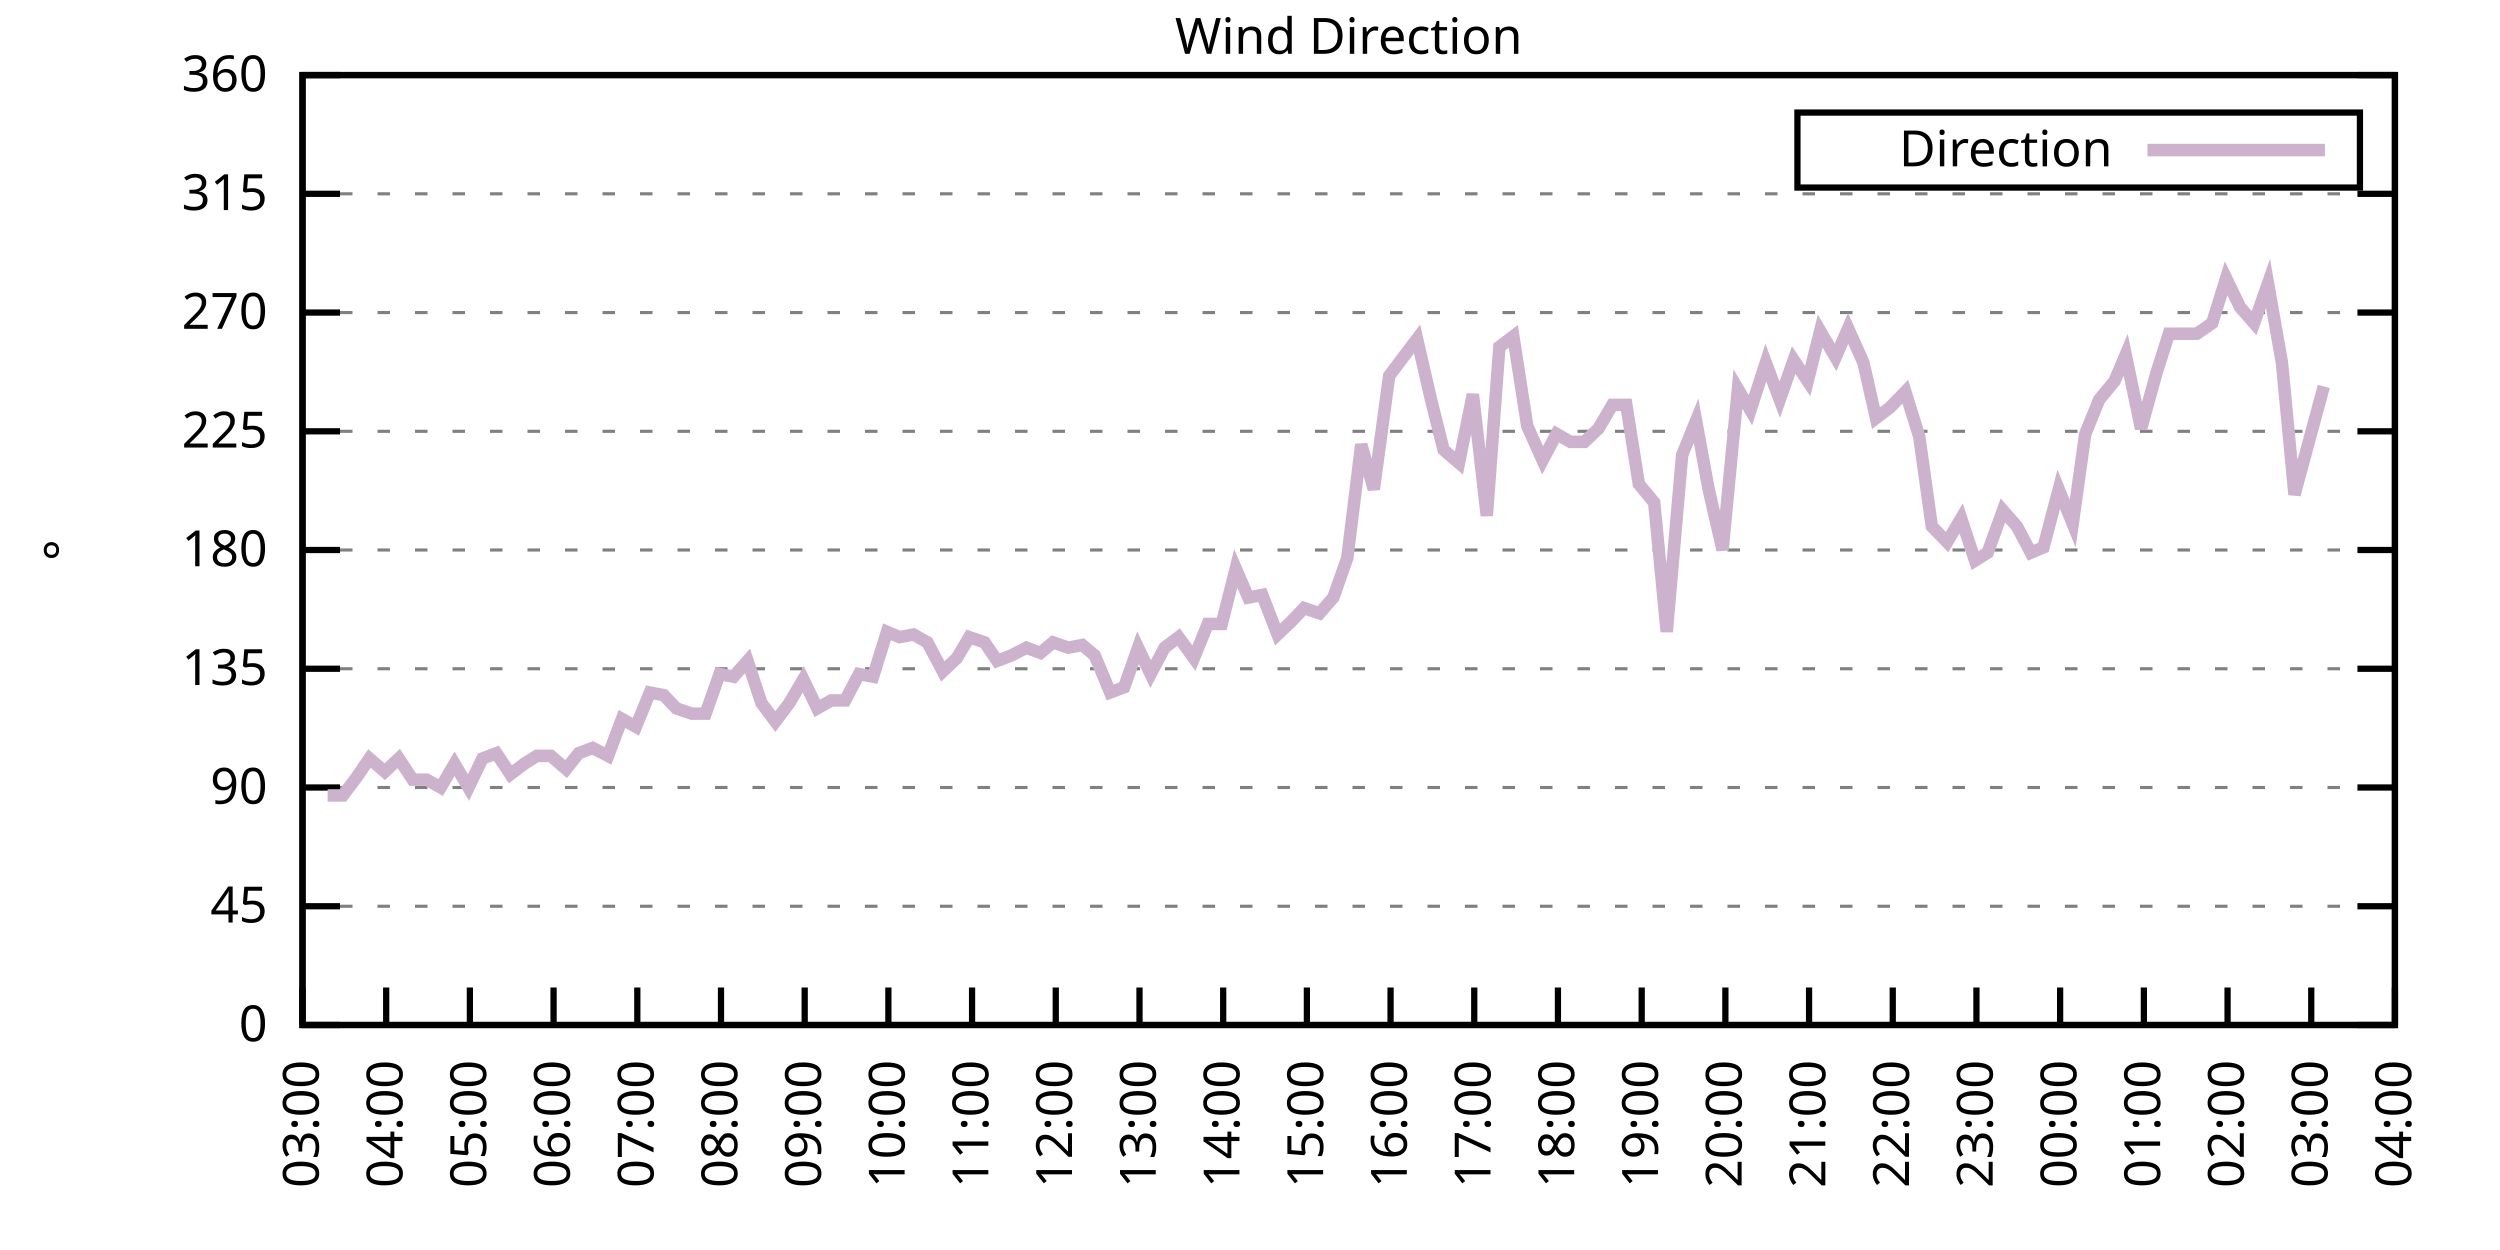
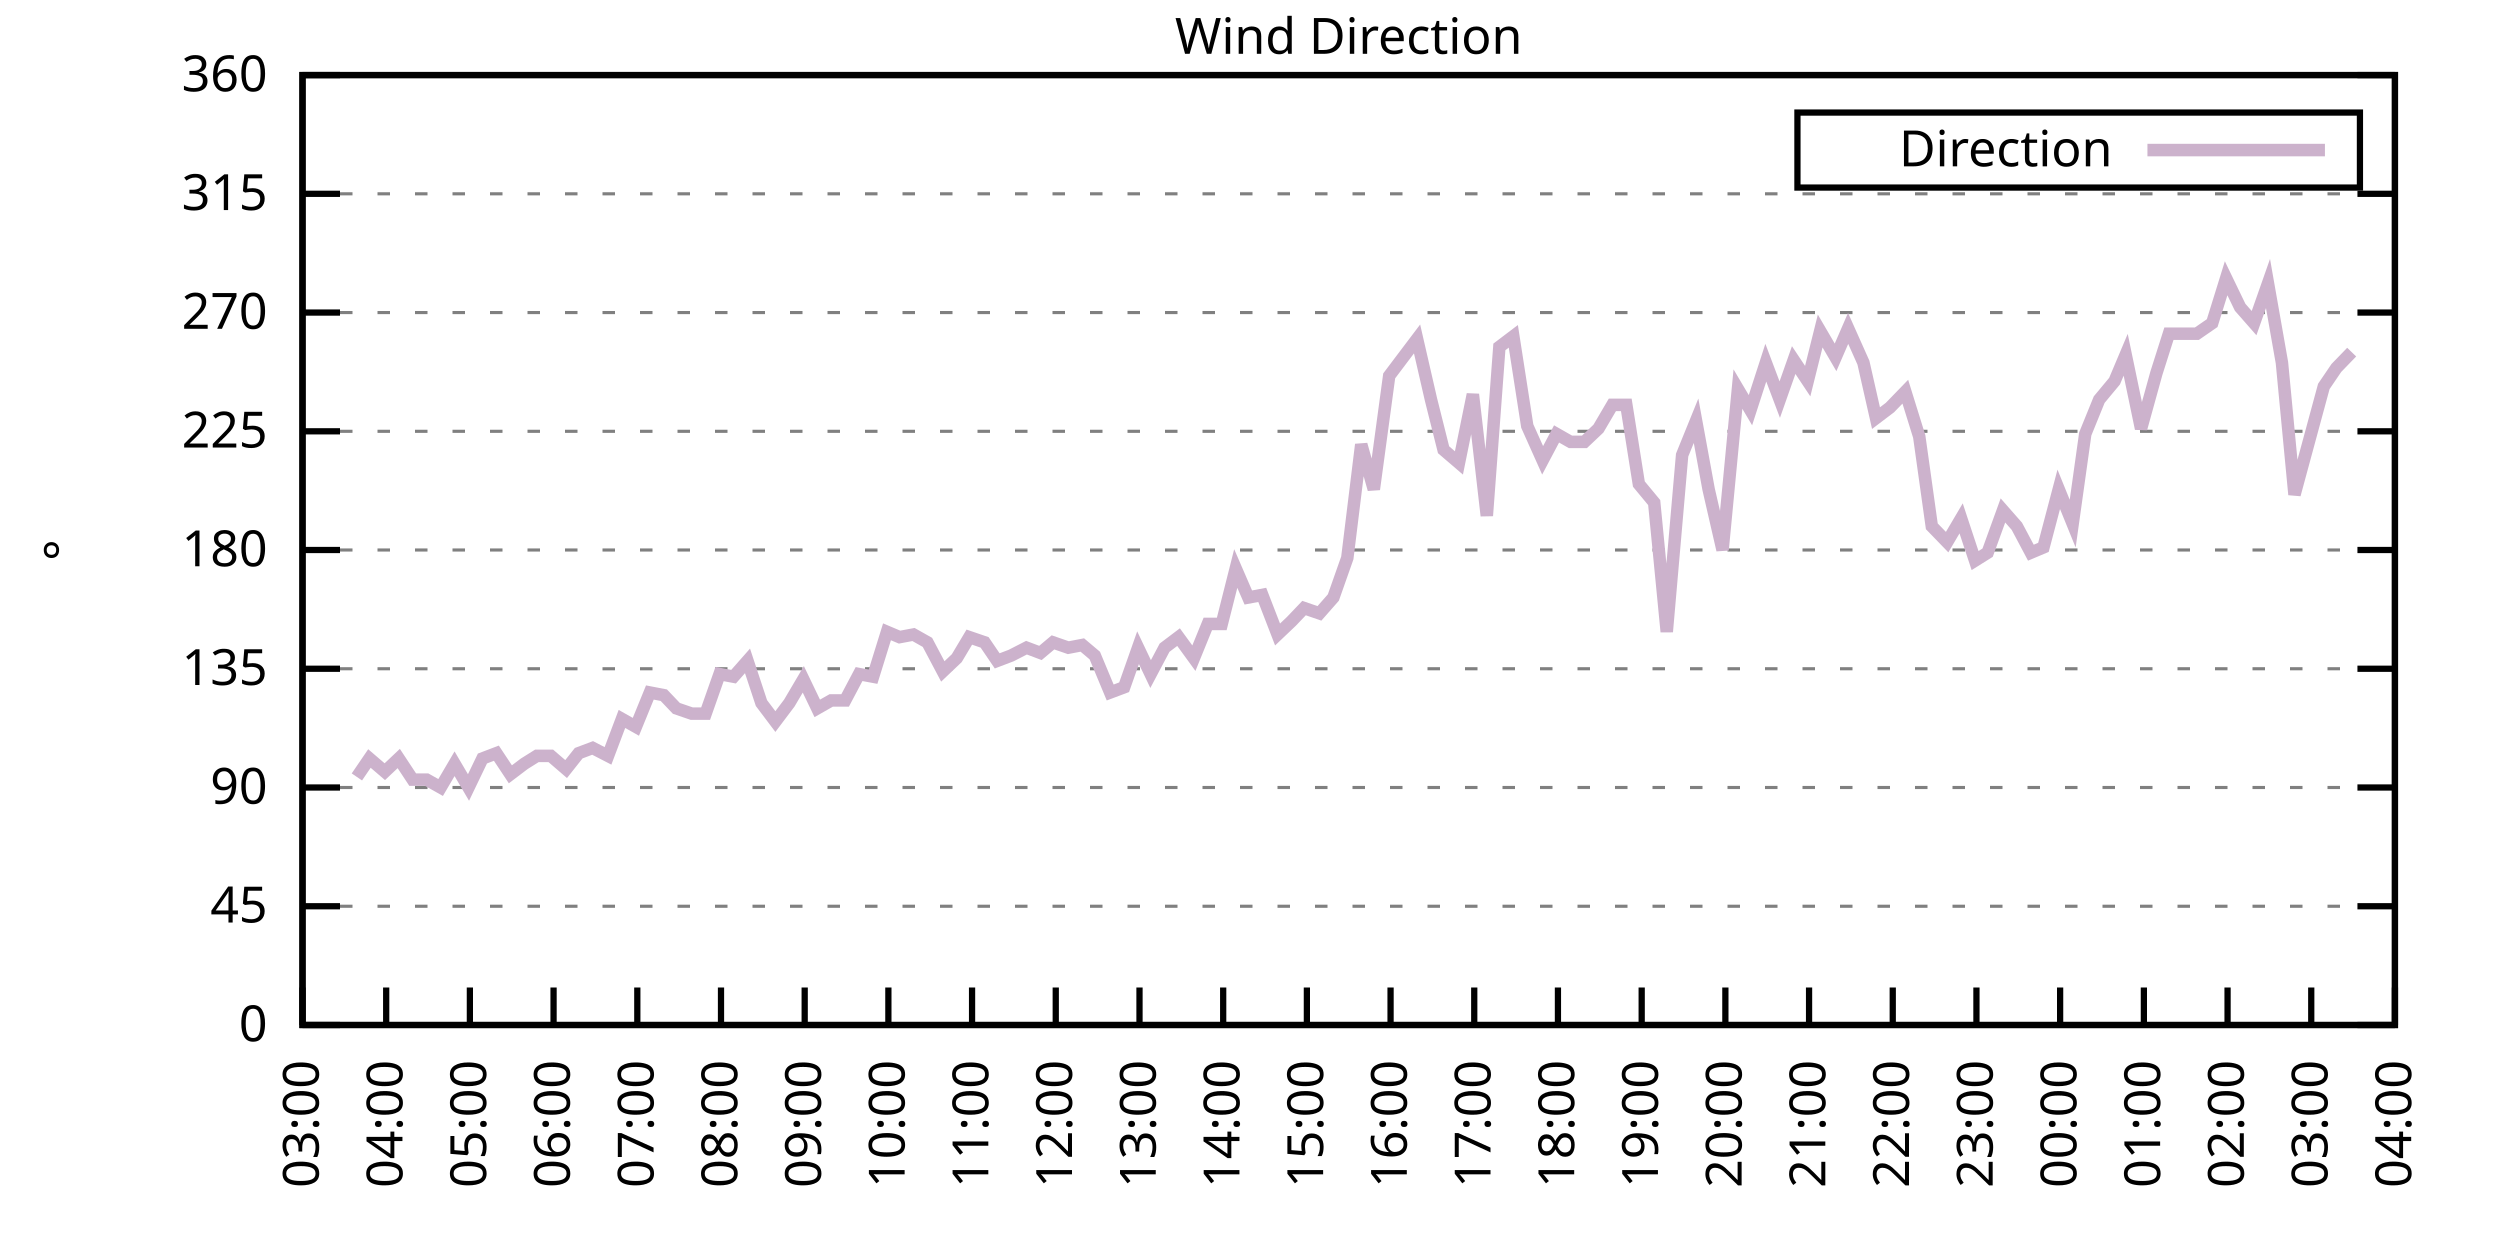
<svg xmlns="http://www.w3.org/2000/svg" xmlns:xlink="http://www.w3.org/1999/xlink" width="400" height="200" viewBox="0 0 400 200">
  <g id="gnuplot_canvas">
    <rect x="0" y="0" width="400" height="200" fill="none" />
    <defs>
      <circle id="gpDot" r="0.5" stroke-width="0.5" stroke="currentColor" />
      <path id="gpPt0" stroke-width="0.333" stroke="currentColor" d="M-1,0 h2 M0,-1 v2" />
      <path id="gpPt1" stroke-width="0.333" stroke="currentColor" d="M-1,-1 L1,1 M1,-1 L-1,1" />
      <path id="gpPt2" stroke-width="0.333" stroke="currentColor" d="M-1,0 L1,0 M0,-1 L0,1 M-1,-1 L1,1 M-1,1 L1,-1" />
      <rect id="gpPt3" stroke-width="0.333" stroke="currentColor" x="-1" y="-1" width="2" height="2" />
      <rect id="gpPt4" stroke-width="0.333" stroke="currentColor" fill="currentColor" x="-1" y="-1" width="2" height="2" />
      <circle id="gpPt5" stroke-width="0.333" stroke="currentColor" cx="0" cy="0" r="1" />
      <use xlink:href="#gpPt5" id="gpPt6" fill="currentColor" stroke="none" />
      <path id="gpPt7" stroke-width="0.333" stroke="currentColor" d="M0,-1.33 L-1.33,0.67 L1.33,0.67 z" />
      <use xlink:href="#gpPt7" id="gpPt8" fill="currentColor" stroke="none" />
      <use xlink:href="#gpPt7" id="gpPt9" stroke="currentColor" transform="rotate(180)" />
      <use xlink:href="#gpPt9" id="gpPt10" fill="currentColor" stroke="none" />
      <use xlink:href="#gpPt3" id="gpPt11" stroke="currentColor" transform="rotate(45)" />
      <use xlink:href="#gpPt11" id="gpPt12" fill="currentColor" stroke="none" />
      <path id="gpPt13" stroke-width="0.333" stroke="currentColor" d="M0,1.330 L1.265,0.411 L0.782,-1.067 L-0.782,-1.076 L-1.265,0.411 z" />
      <use xlink:href="#gpPt13" id="gpPt14" fill="currentColor" stroke="none" />
      <filter id="textbox" filterUnits="objectBoundingBox" x="0" y="0" height="1" width="1">
        <feFlood flood-color="white" flood-opacity="1" result="bgnd" />
        <feComposite in="SourceGraphic" in2="bgnd" operator="atop" />
      </filter>
      <filter id="greybox" filterUnits="objectBoundingBox" x="0" y="0" height="1" width="1">
        <feFlood flood-color="lightgrey" flood-opacity="1" result="grey" />
        <feComposite in="SourceGraphic" in2="grey" operator="atop" />
      </filter>
    </defs>
    <g fill="none" color="white" stroke="currentColor" stroke-width="1.00" stroke-linecap="butt" stroke-linejoin="miter">
</g>
    <g fill="none" color="black" stroke="currentColor" stroke-width="1.00" stroke-linecap="butt" stroke-linejoin="miter">
      <g stroke="none" shape-rendering="crispEdges">
        <polygon fill="rgb(255, 255, 255)" points="48.40,164.00 383.18,164.00 383.18,12.02 48.40,12.02 " />
      </g>
    </g>
    <g fill="none" color="black" stroke="currentColor" stroke-width="1.00" stroke-linecap="butt" stroke-linejoin="miter">
</g>
    <g fill="none" color="black" stroke="black" stroke-width="0.50" stroke-linecap="butt" stroke-linejoin="miter">
</g>
    <g fill="none" color="gray" stroke="currentColor" stroke-width="0.50" stroke-linecap="butt" stroke-linejoin="miter">
      <path stroke="gray" stroke-dasharray="2,4" class="gridline" d="M48.40,164.00 L383.19,164.00  " />
    </g>
    <g fill="none" color="gray" stroke="gray" stroke-width="1.00" stroke-linecap="butt" stroke-linejoin="miter">
</g>
    <g fill="none" color="black" stroke="currentColor" stroke-width="1.00" stroke-linecap="butt" stroke-linejoin="miter">
      <path stroke="black" d="M48.40,164.00 L54.40,164.00 M383.19,164.00 L377.19,164.00  " />
      <g transform="translate(42.80,166.60)" stroke="none" fill="black" font-family="Sans" font-size="8.00" text-anchor="end">
        <text>
          <tspan font-family="Sans"> 0</tspan>
        </text>
      </g>
    </g>
    <g fill="none" color="black" stroke="currentColor" stroke-width="1.00" stroke-linecap="butt" stroke-linejoin="miter">
</g>
    <g fill="none" color="black" stroke="black" stroke-width="0.50" stroke-linecap="butt" stroke-linejoin="miter">
</g>
    <g fill="none" color="gray" stroke="currentColor" stroke-width="0.50" stroke-linecap="butt" stroke-linejoin="miter">
      <path stroke="gray" stroke-dasharray="2,4" class="gridline" d="M48.40,145.00 L383.19,145.00  " />
    </g>
    <g fill="none" color="gray" stroke="gray" stroke-width="1.00" stroke-linecap="butt" stroke-linejoin="miter">
</g>
    <g fill="none" color="black" stroke="currentColor" stroke-width="1.00" stroke-linecap="butt" stroke-linejoin="miter">
      <path stroke="black" d="M48.40,145.00 L54.40,145.00 M383.19,145.00 L377.19,145.00  " />
      <g transform="translate(42.80,147.60)" stroke="none" fill="black" font-family="Sans" font-size="8.00" text-anchor="end">
        <text>
          <tspan font-family="Sans"> 45</tspan>
        </text>
      </g>
    </g>
    <g fill="none" color="black" stroke="currentColor" stroke-width="1.00" stroke-linecap="butt" stroke-linejoin="miter">
</g>
    <g fill="none" color="black" stroke="black" stroke-width="0.50" stroke-linecap="butt" stroke-linejoin="miter">
</g>
    <g fill="none" color="gray" stroke="currentColor" stroke-width="0.50" stroke-linecap="butt" stroke-linejoin="miter">
      <path stroke="gray" stroke-dasharray="2,4" class="gridline" d="M48.40,126.00 L383.19,126.00  " />
    </g>
    <g fill="none" color="gray" stroke="gray" stroke-width="1.00" stroke-linecap="butt" stroke-linejoin="miter">
</g>
    <g fill="none" color="black" stroke="currentColor" stroke-width="1.00" stroke-linecap="butt" stroke-linejoin="miter">
      <path stroke="black" d="M48.40,126.00 L54.40,126.00 M383.19,126.00 L377.19,126.00  " />
      <g transform="translate(42.80,128.60)" stroke="none" fill="black" font-family="Sans" font-size="8.00" text-anchor="end">
        <text>
          <tspan font-family="Sans"> 90</tspan>
        </text>
      </g>
    </g>
    <g fill="none" color="black" stroke="currentColor" stroke-width="1.00" stroke-linecap="butt" stroke-linejoin="miter">
</g>
    <g fill="none" color="black" stroke="black" stroke-width="0.50" stroke-linecap="butt" stroke-linejoin="miter">
</g>
    <g fill="none" color="gray" stroke="currentColor" stroke-width="0.50" stroke-linecap="butt" stroke-linejoin="miter">
      <path stroke="gray" stroke-dasharray="2,4" class="gridline" d="M48.40,107.00 L383.19,107.00  " />
    </g>
    <g fill="none" color="gray" stroke="gray" stroke-width="1.00" stroke-linecap="butt" stroke-linejoin="miter">
</g>
    <g fill="none" color="black" stroke="currentColor" stroke-width="1.00" stroke-linecap="butt" stroke-linejoin="miter">
      <path stroke="black" d="M48.40,107.00 L54.40,107.00 M383.19,107.00 L377.19,107.00  " />
      <g transform="translate(42.80,109.60)" stroke="none" fill="black" font-family="Sans" font-size="8.00" text-anchor="end">
        <text>
          <tspan font-family="Sans"> 135</tspan>
        </text>
      </g>
    </g>
    <g fill="none" color="black" stroke="currentColor" stroke-width="1.00" stroke-linecap="butt" stroke-linejoin="miter">
</g>
    <g fill="none" color="black" stroke="black" stroke-width="0.50" stroke-linecap="butt" stroke-linejoin="miter">
</g>
    <g fill="none" color="gray" stroke="currentColor" stroke-width="0.50" stroke-linecap="butt" stroke-linejoin="miter">
      <path stroke="gray" stroke-dasharray="2,4" class="gridline" d="M48.40,88.00 L383.19,88.00  " />
    </g>
    <g fill="none" color="gray" stroke="gray" stroke-width="1.00" stroke-linecap="butt" stroke-linejoin="miter">
</g>
    <g fill="none" color="black" stroke="currentColor" stroke-width="1.00" stroke-linecap="butt" stroke-linejoin="miter">
      <path stroke="black" d="M48.40,88.00 L54.40,88.00 M383.19,88.00 L377.19,88.00  " />
      <g transform="translate(42.80,90.60)" stroke="none" fill="black" font-family="Sans" font-size="8.00" text-anchor="end">
        <text>
          <tspan font-family="Sans"> 180</tspan>
        </text>
      </g>
    </g>
    <g fill="none" color="black" stroke="currentColor" stroke-width="1.00" stroke-linecap="butt" stroke-linejoin="miter">
</g>
    <g fill="none" color="black" stroke="black" stroke-width="0.50" stroke-linecap="butt" stroke-linejoin="miter">
</g>
    <g fill="none" color="gray" stroke="currentColor" stroke-width="0.50" stroke-linecap="butt" stroke-linejoin="miter">
      <path stroke="gray" stroke-dasharray="2,4" class="gridline" d="M48.40,69.01 L383.19,69.01  " />
    </g>
    <g fill="none" color="gray" stroke="gray" stroke-width="1.00" stroke-linecap="butt" stroke-linejoin="miter">
</g>
    <g fill="none" color="black" stroke="currentColor" stroke-width="1.00" stroke-linecap="butt" stroke-linejoin="miter">
      <path stroke="black" d="M48.40,69.01 L54.40,69.01 M383.19,69.01 L377.19,69.01  " />
      <g transform="translate(42.80,71.61)" stroke="none" fill="black" font-family="Sans" font-size="8.00" text-anchor="end">
        <text>
          <tspan font-family="Sans"> 225</tspan>
        </text>
      </g>
    </g>
    <g fill="none" color="black" stroke="currentColor" stroke-width="1.00" stroke-linecap="butt" stroke-linejoin="miter">
</g>
    <g fill="none" color="black" stroke="black" stroke-width="0.50" stroke-linecap="butt" stroke-linejoin="miter">
</g>
    <g fill="none" color="gray" stroke="currentColor" stroke-width="0.50" stroke-linecap="butt" stroke-linejoin="miter">
      <path stroke="gray" stroke-dasharray="2,4" class="gridline" d="M48.40,50.01 L383.19,50.01  " />
    </g>
    <g fill="none" color="gray" stroke="gray" stroke-width="1.00" stroke-linecap="butt" stroke-linejoin="miter">
</g>
    <g fill="none" color="black" stroke="currentColor" stroke-width="1.00" stroke-linecap="butt" stroke-linejoin="miter">
      <path stroke="black" d="M48.40,50.01 L54.40,50.01 M383.19,50.01 L377.19,50.01  " />
      <g transform="translate(42.80,52.61)" stroke="none" fill="black" font-family="Sans" font-size="8.00" text-anchor="end">
        <text>
          <tspan font-family="Sans"> 270</tspan>
        </text>
      </g>
    </g>
    <g fill="none" color="black" stroke="currentColor" stroke-width="1.00" stroke-linecap="butt" stroke-linejoin="miter">
</g>
    <g fill="none" color="black" stroke="black" stroke-width="0.50" stroke-linecap="butt" stroke-linejoin="miter">
</g>
    <g fill="none" color="gray" stroke="currentColor" stroke-width="0.50" stroke-linecap="butt" stroke-linejoin="miter">
      <path stroke="gray" stroke-dasharray="2,4" class="gridline" d="M48.40,31.01 L383.19,31.01  " />
    </g>
    <g fill="none" color="gray" stroke="gray" stroke-width="1.00" stroke-linecap="butt" stroke-linejoin="miter">
</g>
    <g fill="none" color="black" stroke="currentColor" stroke-width="1.00" stroke-linecap="butt" stroke-linejoin="miter">
      <path stroke="black" d="M48.40,31.01 L54.40,31.01 M383.19,31.01 L377.19,31.01  " />
      <g transform="translate(42.80,33.61)" stroke="none" fill="black" font-family="Sans" font-size="8.00" text-anchor="end">
        <text>
          <tspan font-family="Sans"> 315</tspan>
        </text>
      </g>
    </g>
    <g fill="none" color="black" stroke="currentColor" stroke-width="1.00" stroke-linecap="butt" stroke-linejoin="miter">
</g>
    <g fill="none" color="black" stroke="black" stroke-width="0.50" stroke-linecap="butt" stroke-linejoin="miter">
</g>
    <g fill="none" color="gray" stroke="currentColor" stroke-width="0.50" stroke-linecap="butt" stroke-linejoin="miter">
      <path stroke="gray" stroke-dasharray="2,4" class="gridline" d="M48.40,12.01 L383.19,12.01  " />
    </g>
    <g fill="none" color="gray" stroke="gray" stroke-width="1.00" stroke-linecap="butt" stroke-linejoin="miter">
</g>
    <g fill="none" color="black" stroke="currentColor" stroke-width="1.00" stroke-linecap="butt" stroke-linejoin="miter">
      <path stroke="black" d="M48.40,12.01 L54.40,12.01 M383.19,12.01 L377.19,12.01  " />
      <g transform="translate(42.80,14.61)" stroke="none" fill="black" font-family="Sans" font-size="8.00" text-anchor="end">
        <text>
          <tspan font-family="Sans"> 360</tspan>
        </text>
      </g>
    </g>
    <g fill="none" color="black" stroke="currentColor" stroke-width="1.00" stroke-linecap="butt" stroke-linejoin="miter">
      <path stroke="black" d="M48.40,164.00 L48.40,158.00  " />
      <g transform="translate(51.00,169.60) rotate(270.00)" stroke="none" fill="black" font-family="Sans" font-size="8.00" text-anchor="end">
        <text>
          <tspan font-family="Sans">03:00</tspan>
        </text>
      </g>
    </g>
    <g fill="none" color="black" stroke="currentColor" stroke-width="1.00" stroke-linecap="butt" stroke-linejoin="miter">
      <path stroke="black" d="M61.79,164.00 L61.79,158.00  " />
      <g transform="translate(64.39,169.60) rotate(270.00)" stroke="none" fill="black" font-family="Sans" font-size="8.00" text-anchor="end">
        <text>
          <tspan font-family="Sans">04:00</tspan>
        </text>
      </g>
    </g>
    <g fill="none" color="black" stroke="currentColor" stroke-width="1.00" stroke-linecap="butt" stroke-linejoin="miter">
      <path stroke="black" d="M75.18,164.00 L75.18,158.00  " />
      <g transform="translate(77.78,169.60) rotate(270.00)" stroke="none" fill="black" font-family="Sans" font-size="8.00" text-anchor="end">
        <text>
          <tspan font-family="Sans">05:00</tspan>
        </text>
      </g>
    </g>
    <g fill="none" color="black" stroke="currentColor" stroke-width="1.00" stroke-linecap="butt" stroke-linejoin="miter">
      <path stroke="black" d="M88.57,164.00 L88.57,158.00  " />
      <g transform="translate(91.17,169.60) rotate(270.00)" stroke="none" fill="black" font-family="Sans" font-size="8.00" text-anchor="end">
        <text>
          <tspan font-family="Sans">06:00</tspan>
        </text>
      </g>
    </g>
    <g fill="none" color="black" stroke="currentColor" stroke-width="1.00" stroke-linecap="butt" stroke-linejoin="miter">
      <path stroke="black" d="M101.97,164.00 L101.97,158.00  " />
      <g transform="translate(104.57,169.60) rotate(270.00)" stroke="none" fill="black" font-family="Sans" font-size="8.00" text-anchor="end">
        <text>
          <tspan font-family="Sans">07:00</tspan>
        </text>
      </g>
    </g>
    <g fill="none" color="black" stroke="currentColor" stroke-width="1.00" stroke-linecap="butt" stroke-linejoin="miter">
      <path stroke="black" d="M115.36,164.00 L115.36,158.00  " />
      <g transform="translate(117.96,169.60) rotate(270.00)" stroke="none" fill="black" font-family="Sans" font-size="8.00" text-anchor="end">
        <text>
          <tspan font-family="Sans">08:00</tspan>
        </text>
      </g>
    </g>
    <g fill="none" color="black" stroke="currentColor" stroke-width="1.00" stroke-linecap="butt" stroke-linejoin="miter">
      <path stroke="black" d="M128.75,164.00 L128.75,158.00  " />
      <g transform="translate(131.35,169.60) rotate(270.00)" stroke="none" fill="black" font-family="Sans" font-size="8.00" text-anchor="end">
        <text>
          <tspan font-family="Sans">09:00</tspan>
        </text>
      </g>
    </g>
    <g fill="none" color="black" stroke="currentColor" stroke-width="1.00" stroke-linecap="butt" stroke-linejoin="miter">
      <path stroke="black" d="M142.14,164.00 L142.14,158.00  " />
      <g transform="translate(144.74,169.60) rotate(270.00)" stroke="none" fill="black" font-family="Sans" font-size="8.00" text-anchor="end">
        <text>
          <tspan font-family="Sans">10:00</tspan>
        </text>
      </g>
    </g>
    <g fill="none" color="black" stroke="currentColor" stroke-width="1.00" stroke-linecap="butt" stroke-linejoin="miter">
      <path stroke="black" d="M155.53,164.00 L155.53,158.00  " />
      <g transform="translate(158.13,169.60) rotate(270.00)" stroke="none" fill="black" font-family="Sans" font-size="8.00" text-anchor="end">
        <text>
          <tspan font-family="Sans">11:00</tspan>
        </text>
      </g>
    </g>
    <g fill="none" color="black" stroke="currentColor" stroke-width="1.00" stroke-linecap="butt" stroke-linejoin="miter">
      <path stroke="black" d="M168.92,164.00 L168.92,158.00  " />
      <g transform="translate(171.52,169.60) rotate(270.00)" stroke="none" fill="black" font-family="Sans" font-size="8.00" text-anchor="end">
        <text>
          <tspan font-family="Sans">12:00</tspan>
        </text>
      </g>
    </g>
    <g fill="none" color="black" stroke="currentColor" stroke-width="1.00" stroke-linecap="butt" stroke-linejoin="miter">
      <path stroke="black" d="M182.32,164.00 L182.32,158.00  " />
      <g transform="translate(184.92,169.60) rotate(270.00)" stroke="none" fill="black" font-family="Sans" font-size="8.00" text-anchor="end">
        <text>
          <tspan font-family="Sans">13:00</tspan>
        </text>
      </g>
    </g>
    <g fill="none" color="black" stroke="currentColor" stroke-width="1.00" stroke-linecap="butt" stroke-linejoin="miter">
      <path stroke="black" d="M195.71,164.00 L195.71,158.00  " />
      <g transform="translate(198.31,169.60) rotate(270.00)" stroke="none" fill="black" font-family="Sans" font-size="8.00" text-anchor="end">
        <text>
          <tspan font-family="Sans">14:00</tspan>
        </text>
      </g>
    </g>
    <g fill="none" color="black" stroke="currentColor" stroke-width="1.00" stroke-linecap="butt" stroke-linejoin="miter">
      <path stroke="black" d="M209.10,164.00 L209.10,158.00  " />
      <g transform="translate(211.70,169.60) rotate(270.00)" stroke="none" fill="black" font-family="Sans" font-size="8.00" text-anchor="end">
        <text>
          <tspan font-family="Sans">15:00</tspan>
        </text>
      </g>
    </g>
    <g fill="none" color="black" stroke="currentColor" stroke-width="1.00" stroke-linecap="butt" stroke-linejoin="miter">
      <path stroke="black" d="M222.49,164.00 L222.49,158.00  " />
      <g transform="translate(225.09,169.60) rotate(270.00)" stroke="none" fill="black" font-family="Sans" font-size="8.00" text-anchor="end">
        <text>
          <tspan font-family="Sans">16:00</tspan>
        </text>
      </g>
    </g>
    <g fill="none" color="black" stroke="currentColor" stroke-width="1.00" stroke-linecap="butt" stroke-linejoin="miter">
      <path stroke="black" d="M235.88,164.00 L235.88,158.00  " />
      <g transform="translate(238.48,169.60) rotate(270.00)" stroke="none" fill="black" font-family="Sans" font-size="8.00" text-anchor="end">
        <text>
          <tspan font-family="Sans">17:00</tspan>
        </text>
      </g>
    </g>
    <g fill="none" color="black" stroke="currentColor" stroke-width="1.00" stroke-linecap="butt" stroke-linejoin="miter">
      <path stroke="black" d="M249.27,164.00 L249.27,158.00  " />
      <g transform="translate(251.87,169.60) rotate(270.00)" stroke="none" fill="black" font-family="Sans" font-size="8.00" text-anchor="end">
        <text>
          <tspan font-family="Sans">18:00</tspan>
        </text>
      </g>
    </g>
    <g fill="none" color="black" stroke="currentColor" stroke-width="1.00" stroke-linecap="butt" stroke-linejoin="miter">
      <path stroke="black" d="M262.67,164.00 L262.67,158.00  " />
      <g transform="translate(265.27,169.60) rotate(270.00)" stroke="none" fill="black" font-family="Sans" font-size="8.00" text-anchor="end">
        <text>
          <tspan font-family="Sans">19:00</tspan>
        </text>
      </g>
    </g>
    <g fill="none" color="black" stroke="currentColor" stroke-width="1.00" stroke-linecap="butt" stroke-linejoin="miter">
      <path stroke="black" d="M276.06,164.00 L276.06,158.00  " />
      <g transform="translate(278.66,169.60) rotate(270.00)" stroke="none" fill="black" font-family="Sans" font-size="8.00" text-anchor="end">
        <text>
          <tspan font-family="Sans">20:00</tspan>
        </text>
      </g>
    </g>
    <g fill="none" color="black" stroke="currentColor" stroke-width="1.00" stroke-linecap="butt" stroke-linejoin="miter">
      <path stroke="black" d="M289.45,164.00 L289.45,158.00  " />
      <g transform="translate(292.05,169.60) rotate(270.00)" stroke="none" fill="black" font-family="Sans" font-size="8.00" text-anchor="end">
        <text>
          <tspan font-family="Sans">21:00</tspan>
        </text>
      </g>
    </g>
    <g fill="none" color="black" stroke="currentColor" stroke-width="1.00" stroke-linecap="butt" stroke-linejoin="miter">
      <path stroke="black" d="M302.84,164.00 L302.84,158.00  " />
      <g transform="translate(305.44,169.60) rotate(270.00)" stroke="none" fill="black" font-family="Sans" font-size="8.00" text-anchor="end">
        <text>
          <tspan font-family="Sans">22:00</tspan>
        </text>
      </g>
    </g>
    <g fill="none" color="black" stroke="currentColor" stroke-width="1.00" stroke-linecap="butt" stroke-linejoin="miter">
      <path stroke="black" d="M316.23,164.00 L316.23,158.00  " />
      <g transform="translate(318.83,169.60) rotate(270.00)" stroke="none" fill="black" font-family="Sans" font-size="8.00" text-anchor="end">
        <text>
          <tspan font-family="Sans">23:00</tspan>
        </text>
      </g>
    </g>
    <g fill="none" color="black" stroke="currentColor" stroke-width="1.00" stroke-linecap="butt" stroke-linejoin="miter">
      <path stroke="black" d="M329.62,164.00 L329.62,158.00  " />
      <g transform="translate(332.22,169.60) rotate(270.00)" stroke="none" fill="black" font-family="Sans" font-size="8.00" text-anchor="end">
        <text>
          <tspan font-family="Sans">00:00</tspan>
        </text>
      </g>
    </g>
    <g fill="none" color="black" stroke="currentColor" stroke-width="1.00" stroke-linecap="butt" stroke-linejoin="miter">
      <path stroke="black" d="M343.02,164.00 L343.02,158.00  " />
      <g transform="translate(345.62,169.60) rotate(270.00)" stroke="none" fill="black" font-family="Sans" font-size="8.00" text-anchor="end">
        <text>
          <tspan font-family="Sans">01:00</tspan>
        </text>
      </g>
    </g>
    <g fill="none" color="black" stroke="currentColor" stroke-width="1.00" stroke-linecap="butt" stroke-linejoin="miter">
      <path stroke="black" d="M356.41,164.00 L356.41,158.00  " />
      <g transform="translate(359.01,169.60) rotate(270.00)" stroke="none" fill="black" font-family="Sans" font-size="8.00" text-anchor="end">
        <text>
          <tspan font-family="Sans">02:00</tspan>
        </text>
      </g>
    </g>
    <g fill="none" color="black" stroke="currentColor" stroke-width="1.00" stroke-linecap="butt" stroke-linejoin="miter">
      <path stroke="black" d="M369.80,164.00 L369.80,158.00  " />
      <g transform="translate(372.40,169.60) rotate(270.00)" stroke="none" fill="black" font-family="Sans" font-size="8.00" text-anchor="end">
        <text>
          <tspan font-family="Sans">03:00</tspan>
        </text>
      </g>
    </g>
    <g fill="none" color="black" stroke="currentColor" stroke-width="1.00" stroke-linecap="butt" stroke-linejoin="miter">
      <path stroke="black" d="M383.19,164.00 L383.19,158.00  " />
      <g transform="translate(385.79,169.60) rotate(270.00)" stroke="none" fill="black" font-family="Sans" font-size="8.00" text-anchor="end">
        <text>
          <tspan font-family="Sans">04:00</tspan>
        </text>
      </g>
    </g>
    <g fill="none" color="black" stroke="currentColor" stroke-width="1.00" stroke-linecap="butt" stroke-linejoin="miter">
</g>
    <g fill="none" color="black" stroke="currentColor" stroke-width="1.00" stroke-linecap="butt" stroke-linejoin="miter">
      <path stroke="black" d="M48.40,12.01 L48.40,164.00 L383.19,164.00 L383.19,12.01 L48.40,12.01 Z  " />
    </g>
    <g fill="none" color="black" stroke="currentColor" stroke-width="1.00" stroke-linecap="butt" stroke-linejoin="miter">
</g>
    <g fill="none" color="black" stroke="currentColor" stroke-width="1.00" stroke-linecap="butt" stroke-linejoin="miter">
      <path stroke="black" d="M287.59,30.01 L287.59,18.01 L377.59,18.01 L377.59,30.01 L287.59,30.01 Z  " />
    </g>
    <g id="Wind_direction_plot_1">
      <g fill="none" color="white" stroke="black" stroke-width="2.00" stroke-linecap="butt" stroke-linejoin="miter">
</g>
      <g fill="none" color="black" stroke="currentColor" stroke-width="2.00" stroke-linecap="butt" stroke-linejoin="miter">
        <g transform="translate(337.99,26.61)" stroke="none" fill="black" font-family="Sans" font-size="8.00" text-anchor="end">
          <text>
            <tspan font-family="Sans">Direction</tspan>
          </text>
        </g>
      </g>
      <g fill="none" color="black" stroke="currentColor" stroke-width="2.00" stroke-linecap="butt" stroke-linejoin="miter">
-         <path stroke="rgb(204, 178, 204)" d="M343.59,24.01 L371.99,24.01 M52.42,127.27 L54.87,127.27 L57.10,124.31 L59.11,121.36 L61.57,123.47 L63.80,121.36   L66.03,124.74 L68.26,124.74 L70.50,126.00 L72.73,122.20 L74.96,126.00 L77.19,121.36 L79.42,120.51 L81.66,123.89   L83.89,122.20 L85.90,120.94 L88.13,120.94 L90.58,123.05 L92.59,120.51 L94.82,119.67 L97.28,120.94 L99.51,115.03   L101.74,116.29 L103.98,110.80 L106.21,111.23 L108.22,113.34 L110.67,114.18 L112.90,114.18 L115.13,107.85 L117.37,108.27   L119.60,105.74 L121.83,112.49 L124.06,115.45 L126.29,112.49 L128.53,108.69 L130.76,113.34 L132.99,112.07 L135.22,112.07   L137.45,107.85 L139.69,108.27 L141.92,101.09 L143.93,101.94 L146.16,101.52 L148.39,102.78 L150.85,107.43 L153.08,105.31   L155.09,101.94 L157.54,102.78 L159.55,105.74 L161.78,104.89 L164.24,103.63 L166.47,104.47 L168.48,102.78 L170.93,103.63   L173.17,103.20 L175.17,104.89 L177.63,110.80 L179.86,109.96 L182.09,103.63 L184.10,107.85 L186.33,103.63 L188.57,101.94   L191.02,105.31 L193.25,99.83 L195.48,99.83 L197.72,90.96 L199.73,95.60 L201.96,95.18 L204.41,101.52 L206.64,99.40   L208.65,97.29 L211.11,98.14 L213.34,95.60 L215.57,89.27 L217.80,71.12 L219.81,78.29 L222.27,60.14 L224.50,57.18   L226.73,54.23 L228.96,63.94 L230.97,71.96 L233.43,74.07 L235.66,63.10 L237.89,82.52 L239.90,55.50 L242.13,53.81   L244.36,68.16 L246.82,73.65 L249.05,69.43 L251.28,70.70 L253.51,70.70 L255.75,68.58 L257.98,64.78 L260.21,64.78   L262.22,77.45 L264.67,80.41 L266.68,101.09 L269.14,72.81 L271.37,67.32 L273.38,78.29 L275.61,88.00 L278.07,62.25   L280.07,65.63 L282.53,58.03 L284.76,63.94 L286.99,57.61 L289.23,60.98 L291.23,52.96 L293.69,57.18 L295.70,52.54   L298.15,58.03 L300.16,66.90 L302.39,65.21 L304.85,62.67 L307.08,69.85 L309.09,84.21 L311.54,86.74 L313.78,82.94   L316.01,89.69 L318.02,88.43 L320.47,81.67 L322.70,84.21 L324.94,88.43 L326.95,87.58 L329.40,78.29 L331.63,83.78   L333.64,69.43 L335.87,63.94 L338.33,60.98 L340.11,56.76 L342.57,68.58 L345.02,59.72 L347.03,53.39 L349.49,53.39   L351.50,53.39 L353.95,51.70 L356.18,44.52 L358.42,49.16 L360.65,51.70 L362.88,45.36 L365.11,58.03 L367.12,79.14   L371.81,61.83  " />
+         <path stroke="rgb(204, 178, 204)" d="M343.59,24.01 L371.99,24.01 M57.10,124.31 L59.11,121.36 L61.57,123.47 L63.80,121.36 L66.03,124.74 L68.26,124.74   L70.50,126.00 L72.73,122.20 L74.96,126.00 L77.19,121.36 L79.42,120.51 L81.66,123.89 L83.89,122.20 L85.90,120.94   L88.13,120.94 L90.58,123.05 L92.59,120.51 L94.82,119.67 L97.28,120.94 L99.51,115.03 L101.74,116.29 L103.98,110.80   L106.21,111.23 L108.22,113.34 L110.67,114.18 L112.90,114.18 L115.13,107.85 L117.37,108.27 L119.60,105.74 L121.83,112.49   L124.06,115.45 L126.29,112.49 L128.53,108.69 L130.76,113.34 L132.99,112.07 L135.22,112.07 L137.45,107.85 L139.69,108.27   L141.92,101.09 L143.93,101.94 L146.16,101.52 L148.39,102.78 L150.85,107.43 L153.08,105.31 L155.09,101.94 L157.54,102.78   L159.55,105.74 L161.78,104.89 L164.24,103.63 L166.47,104.47 L168.48,102.78 L170.93,103.63 L173.17,103.20 L175.17,104.89   L177.63,110.80 L179.86,109.96 L182.09,103.63 L184.10,107.85 L186.33,103.63 L188.57,101.94 L191.02,105.31 L193.25,99.83   L195.48,99.83 L197.72,90.96 L199.73,95.60 L201.96,95.18 L204.41,101.52 L206.64,99.40 L208.65,97.29 L211.11,98.14   L213.34,95.60 L215.57,89.27 L217.80,71.12 L219.81,78.29 L222.27,60.14 L224.50,57.18 L226.73,54.23 L228.96,63.94   L230.97,71.96 L233.43,74.07 L235.66,63.10 L237.89,82.52 L239.90,55.50 L242.13,53.81 L244.36,68.16 L246.82,73.65   L249.05,69.43 L251.28,70.70 L253.51,70.70 L255.75,68.58 L257.98,64.78 L260.21,64.78 L262.22,77.45 L264.67,80.41   L266.68,101.09 L269.14,72.81 L271.37,67.32 L273.38,78.29 L275.61,88.00 L278.07,62.25 L280.07,65.63 L282.53,58.03   L284.76,63.94 L286.99,57.61 L289.23,60.98 L291.23,52.96 L293.69,57.18 L295.70,52.54 L298.15,58.03 L300.16,66.90   L302.39,65.21 L304.85,62.67 L307.08,69.85 L309.09,84.21 L311.54,86.74 L313.78,82.94 L316.01,89.69 L318.02,88.43   L320.47,81.67 L322.70,84.21 L324.94,88.43 L326.95,87.58 L329.40,78.29 L331.63,83.78 L333.64,69.43 L335.87,63.94   L338.33,60.98 L340.11,56.76 L342.57,68.58 L345.02,59.72 L347.03,53.39 L349.49,53.39 L351.50,53.39 L353.95,51.70   L356.18,44.52 L358.42,49.16 L360.65,51.70 L362.88,45.36 L365.11,58.03 L367.12,79.14 L371.81,61.83 L373.82,58.87   L376.27,56.34  " />
      </g>
    </g>
    <g fill="none" color="black" stroke="currentColor" stroke-width="2.00" stroke-linecap="butt" stroke-linejoin="miter">
</g>
    <g fill="none" color="black" stroke="black" stroke-width="1.00" stroke-linecap="butt" stroke-linejoin="miter">
</g>
    <g fill="none" color="black" stroke="currentColor" stroke-width="1.00" stroke-linecap="butt" stroke-linejoin="miter">
      <path stroke="black" d="M48.40,12.01 L48.40,164.00 L383.19,164.00 L383.19,12.01 L48.40,12.01 Z  " />
      <g transform="translate(12.80,88.01) rotate(270.00)" stroke="none" fill="black" font-family="Sans" font-size="8.00" text-anchor="middle">
        <text>
          <tspan font-family="Sans">°</tspan>
        </text>
      </g>
    </g>
    <g fill="none" color="black" stroke="currentColor" stroke-width="1.00" stroke-linecap="butt" stroke-linejoin="miter">
</g>
    <g fill="none" color="black" stroke="currentColor" stroke-width="1.00" stroke-linecap="butt" stroke-linejoin="miter">
      <g transform="translate(215.79,8.61)" stroke="none" fill="black" font-family="Sans" font-size="8.00" text-anchor="middle">
        <text>
          <tspan font-family="Sans">Wind Direction</tspan>
        </text>
      </g>
    </g>
    <g fill="none" color="black" stroke="currentColor" stroke-width="1.00" stroke-linecap="butt" stroke-linejoin="miter">
</g>
  </g>
</svg>
